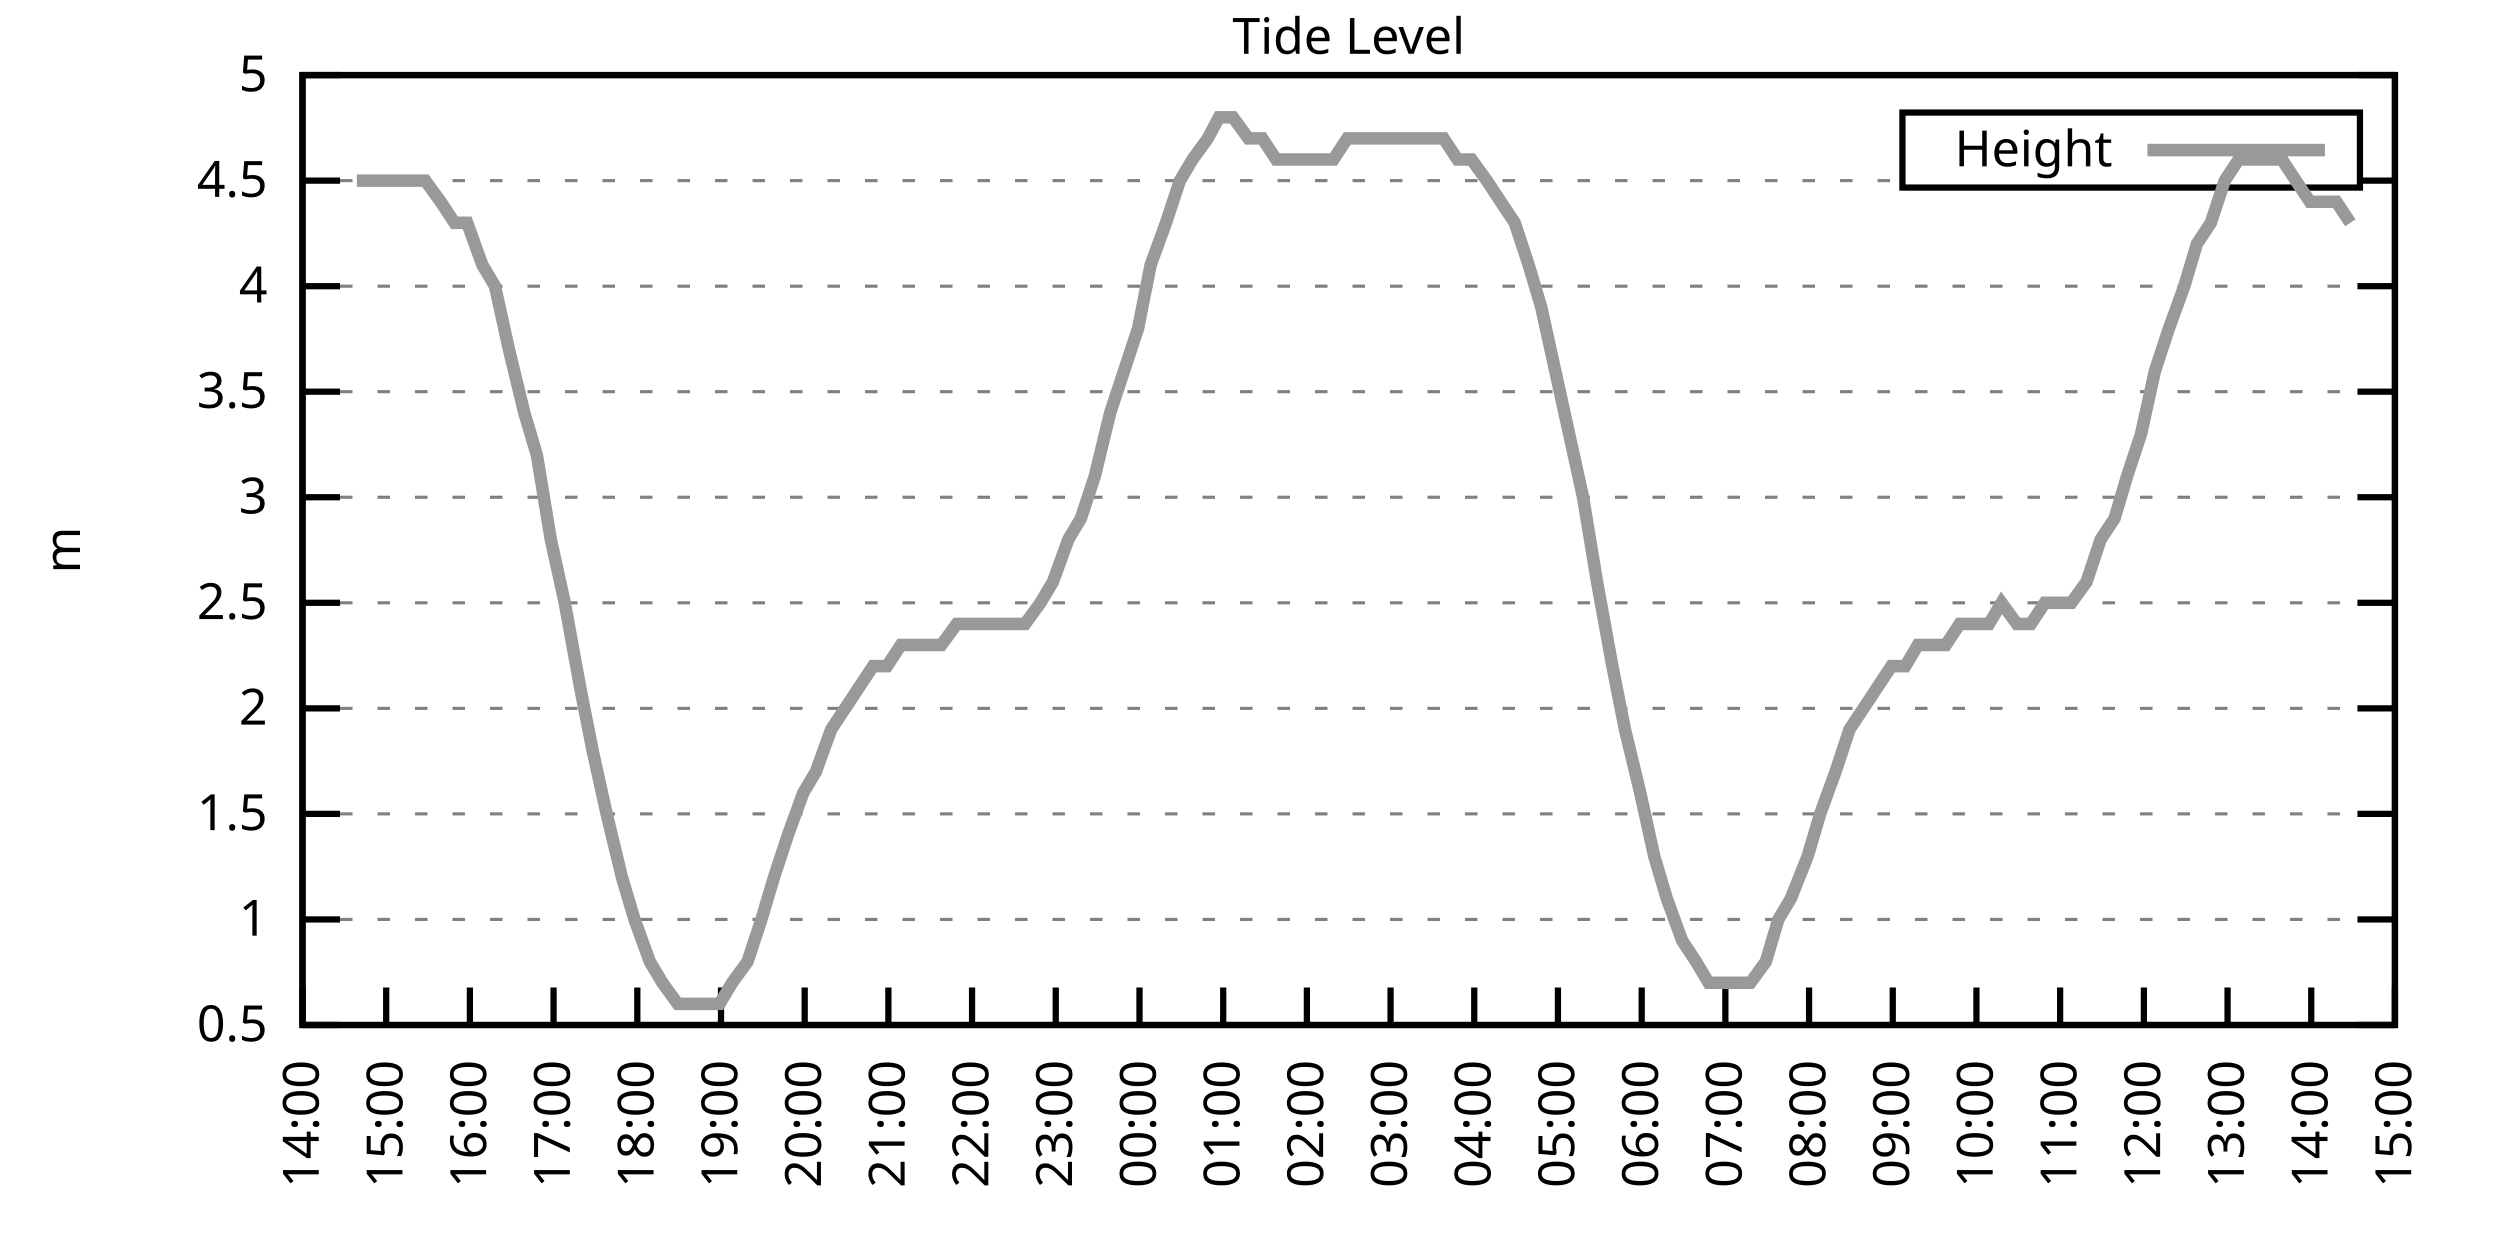
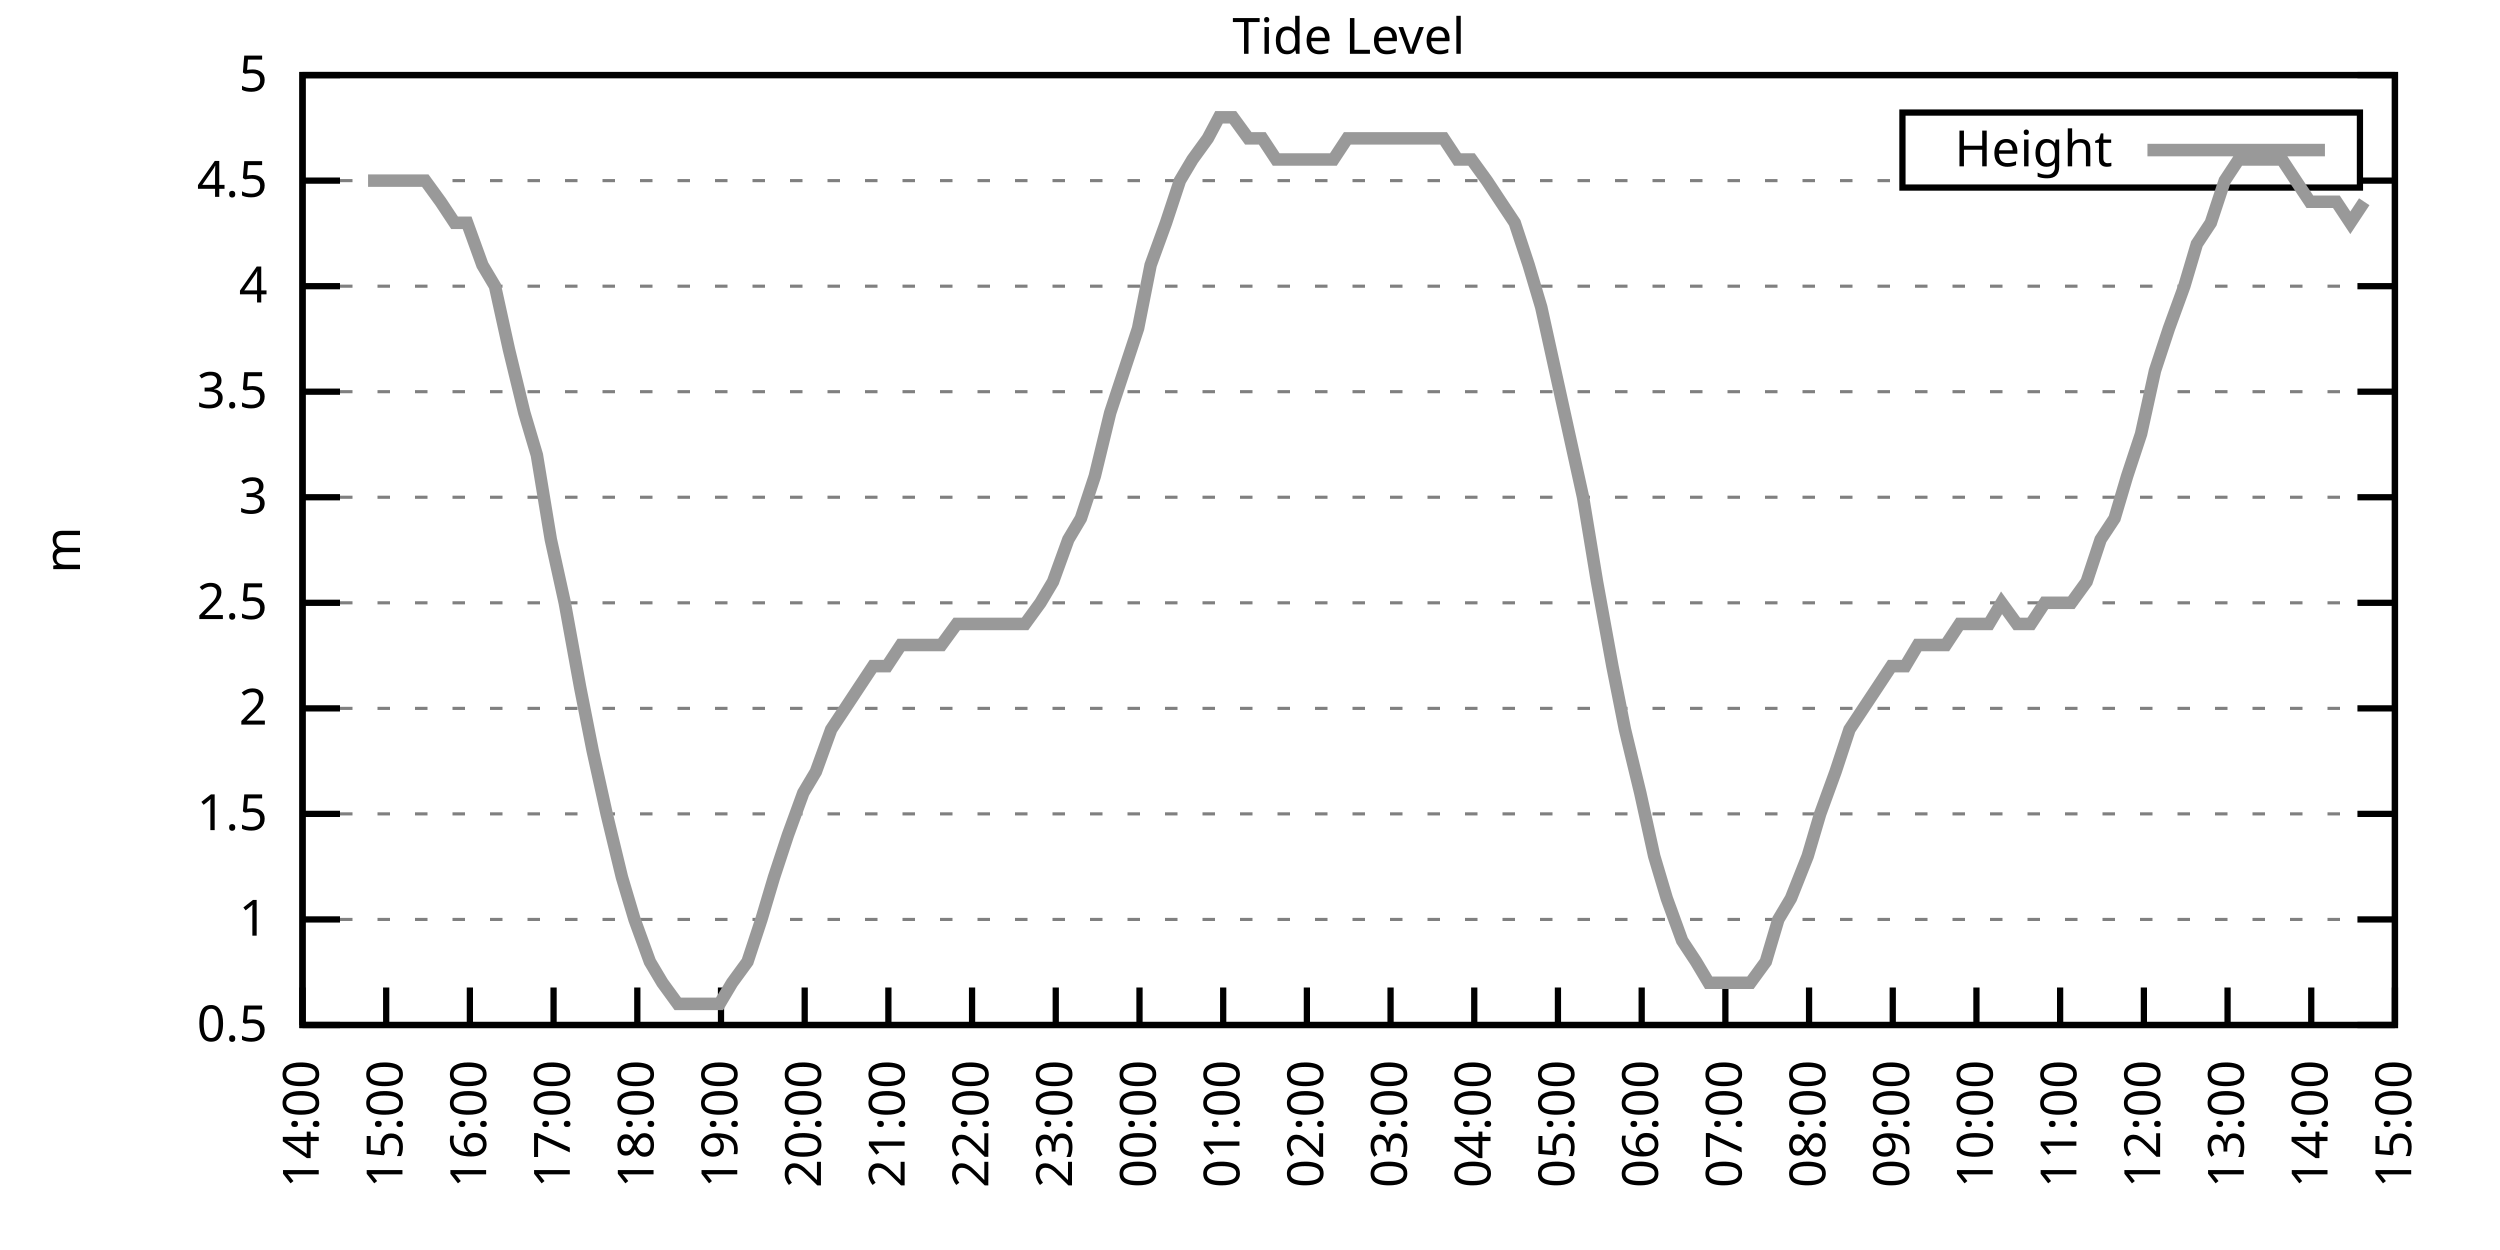
<svg xmlns="http://www.w3.org/2000/svg" xmlns:xlink="http://www.w3.org/1999/xlink" width="400" height="200" viewBox="0 0 400 200">
  <g id="gnuplot_canvas">
    <rect x="0" y="0" width="400" height="200" fill="none" />
    <defs>
      <circle id="gpDot" r="0.5" stroke-width="0.5" stroke="currentColor" />
      <path id="gpPt0" stroke-width="0.333" stroke="currentColor" d="M-1,0 h2 M0,-1 v2" />
      <path id="gpPt1" stroke-width="0.333" stroke="currentColor" d="M-1,-1 L1,1 M1,-1 L-1,1" />
      <path id="gpPt2" stroke-width="0.333" stroke="currentColor" d="M-1,0 L1,0 M0,-1 L0,1 M-1,-1 L1,1 M-1,1 L1,-1" />
      <rect id="gpPt3" stroke-width="0.333" stroke="currentColor" x="-1" y="-1" width="2" height="2" />
      <rect id="gpPt4" stroke-width="0.333" stroke="currentColor" fill="currentColor" x="-1" y="-1" width="2" height="2" />
      <circle id="gpPt5" stroke-width="0.333" stroke="currentColor" cx="0" cy="0" r="1" />
      <use xlink:href="#gpPt5" id="gpPt6" fill="currentColor" stroke="none" />
      <path id="gpPt7" stroke-width="0.333" stroke="currentColor" d="M0,-1.33 L-1.33,0.67 L1.33,0.67 z" />
      <use xlink:href="#gpPt7" id="gpPt8" fill="currentColor" stroke="none" />
      <use xlink:href="#gpPt7" id="gpPt9" stroke="currentColor" transform="rotate(180)" />
      <use xlink:href="#gpPt9" id="gpPt10" fill="currentColor" stroke="none" />
      <use xlink:href="#gpPt3" id="gpPt11" stroke="currentColor" transform="rotate(45)" />
      <use xlink:href="#gpPt11" id="gpPt12" fill="currentColor" stroke="none" />
      <path id="gpPt13" stroke-width="0.333" stroke="currentColor" d="M0,1.330 L1.265,0.411 L0.782,-1.067 L-0.782,-1.076 L-1.265,0.411 z" />
      <use xlink:href="#gpPt13" id="gpPt14" fill="currentColor" stroke="none" />
      <filter id="textbox" filterUnits="objectBoundingBox" x="0" y="0" height="1" width="1">
        <feFlood flood-color="white" flood-opacity="1" result="bgnd" />
        <feComposite in="SourceGraphic" in2="bgnd" operator="atop" />
      </filter>
      <filter id="greybox" filterUnits="objectBoundingBox" x="0" y="0" height="1" width="1">
        <feFlood flood-color="lightgrey" flood-opacity="1" result="grey" />
        <feComposite in="SourceGraphic" in2="grey" operator="atop" />
      </filter>
    </defs>
    <g fill="none" color="white" stroke="currentColor" stroke-width="1.00" stroke-linecap="butt" stroke-linejoin="miter">
</g>
    <g fill="none" color="black" stroke="currentColor" stroke-width="1.00" stroke-linecap="butt" stroke-linejoin="miter">
      <g stroke="none" shape-rendering="crispEdges">
        <polygon fill="rgb(255, 255, 255)" points="48.40,164.00 383.18,164.00 383.18,12.02 48.40,12.02 " />
      </g>
    </g>
    <g fill="none" color="black" stroke="currentColor" stroke-width="1.00" stroke-linecap="butt" stroke-linejoin="miter">
</g>
    <g fill="none" color="black" stroke="black" stroke-width="0.50" stroke-linecap="butt" stroke-linejoin="miter">
</g>
    <g fill="none" color="gray" stroke="currentColor" stroke-width="0.50" stroke-linecap="butt" stroke-linejoin="miter">
      <path stroke="gray" stroke-dasharray="2,4" class="gridline" d="M48.40,164.00 L383.19,164.00  " />
    </g>
    <g fill="none" color="gray" stroke="gray" stroke-width="1.00" stroke-linecap="butt" stroke-linejoin="miter">
</g>
    <g fill="none" color="black" stroke="currentColor" stroke-width="1.00" stroke-linecap="butt" stroke-linejoin="miter">
      <path stroke="black" d="M48.40,164.00 L54.40,164.00 M383.19,164.00 L377.19,164.00  " />
      <g transform="translate(42.80,166.60)" stroke="none" fill="black" font-family="Sans" font-size="8.00" text-anchor="end">
        <text>
          <tspan font-family="Sans"> 0.5</tspan>
        </text>
      </g>
    </g>
    <g fill="none" color="black" stroke="currentColor" stroke-width="1.00" stroke-linecap="butt" stroke-linejoin="miter">
</g>
    <g fill="none" color="black" stroke="black" stroke-width="0.50" stroke-linecap="butt" stroke-linejoin="miter">
</g>
    <g fill="none" color="gray" stroke="currentColor" stroke-width="0.50" stroke-linecap="butt" stroke-linejoin="miter">
      <path stroke="gray" stroke-dasharray="2,4" class="gridline" d="M48.40,147.11 L383.19,147.11  " />
    </g>
    <g fill="none" color="gray" stroke="gray" stroke-width="1.00" stroke-linecap="butt" stroke-linejoin="miter">
</g>
    <g fill="none" color="black" stroke="currentColor" stroke-width="1.00" stroke-linecap="butt" stroke-linejoin="miter">
      <path stroke="black" d="M48.40,147.11 L54.40,147.11 M383.19,147.11 L377.19,147.11  " />
      <g transform="translate(42.80,149.71)" stroke="none" fill="black" font-family="Sans" font-size="8.00" text-anchor="end">
        <text>
          <tspan font-family="Sans"> 1</tspan>
        </text>
      </g>
    </g>
    <g fill="none" color="black" stroke="currentColor" stroke-width="1.00" stroke-linecap="butt" stroke-linejoin="miter">
</g>
    <g fill="none" color="black" stroke="black" stroke-width="0.50" stroke-linecap="butt" stroke-linejoin="miter">
</g>
    <g fill="none" color="gray" stroke="currentColor" stroke-width="0.50" stroke-linecap="butt" stroke-linejoin="miter">
      <path stroke="gray" stroke-dasharray="2,4" class="gridline" d="M48.40,130.22 L383.19,130.22  " />
    </g>
    <g fill="none" color="gray" stroke="gray" stroke-width="1.00" stroke-linecap="butt" stroke-linejoin="miter">
</g>
    <g fill="none" color="black" stroke="currentColor" stroke-width="1.00" stroke-linecap="butt" stroke-linejoin="miter">
      <path stroke="black" d="M48.40,130.22 L54.40,130.22 M383.19,130.22 L377.19,130.22  " />
      <g transform="translate(42.80,132.82)" stroke="none" fill="black" font-family="Sans" font-size="8.00" text-anchor="end">
        <text>
          <tspan font-family="Sans"> 1.5</tspan>
        </text>
      </g>
    </g>
    <g fill="none" color="black" stroke="currentColor" stroke-width="1.00" stroke-linecap="butt" stroke-linejoin="miter">
</g>
    <g fill="none" color="black" stroke="black" stroke-width="0.50" stroke-linecap="butt" stroke-linejoin="miter">
</g>
    <g fill="none" color="gray" stroke="currentColor" stroke-width="0.50" stroke-linecap="butt" stroke-linejoin="miter">
      <path stroke="gray" stroke-dasharray="2,4" class="gridline" d="M48.40,113.34 L383.19,113.34  " />
    </g>
    <g fill="none" color="gray" stroke="gray" stroke-width="1.00" stroke-linecap="butt" stroke-linejoin="miter">
</g>
    <g fill="none" color="black" stroke="currentColor" stroke-width="1.00" stroke-linecap="butt" stroke-linejoin="miter">
      <path stroke="black" d="M48.40,113.34 L54.40,113.34 M383.19,113.34 L377.19,113.34  " />
      <g transform="translate(42.80,115.94)" stroke="none" fill="black" font-family="Sans" font-size="8.00" text-anchor="end">
        <text>
          <tspan font-family="Sans"> 2</tspan>
        </text>
      </g>
    </g>
    <g fill="none" color="black" stroke="currentColor" stroke-width="1.00" stroke-linecap="butt" stroke-linejoin="miter">
</g>
    <g fill="none" color="black" stroke="black" stroke-width="0.50" stroke-linecap="butt" stroke-linejoin="miter">
</g>
    <g fill="none" color="gray" stroke="currentColor" stroke-width="0.50" stroke-linecap="butt" stroke-linejoin="miter">
      <path stroke="gray" stroke-dasharray="2,4" class="gridline" d="M48.40,96.45 L383.19,96.45  " />
    </g>
    <g fill="none" color="gray" stroke="gray" stroke-width="1.00" stroke-linecap="butt" stroke-linejoin="miter">
</g>
    <g fill="none" color="black" stroke="currentColor" stroke-width="1.00" stroke-linecap="butt" stroke-linejoin="miter">
      <path stroke="black" d="M48.40,96.45 L54.40,96.45 M383.19,96.45 L377.19,96.45  " />
      <g transform="translate(42.80,99.05)" stroke="none" fill="black" font-family="Sans" font-size="8.00" text-anchor="end">
        <text>
          <tspan font-family="Sans"> 2.5</tspan>
        </text>
      </g>
    </g>
    <g fill="none" color="black" stroke="currentColor" stroke-width="1.00" stroke-linecap="butt" stroke-linejoin="miter">
</g>
    <g fill="none" color="black" stroke="black" stroke-width="0.50" stroke-linecap="butt" stroke-linejoin="miter">
</g>
    <g fill="none" color="gray" stroke="currentColor" stroke-width="0.50" stroke-linecap="butt" stroke-linejoin="miter">
      <path stroke="gray" stroke-dasharray="2,4" class="gridline" d="M48.40,79.56 L383.19,79.56  " />
    </g>
    <g fill="none" color="gray" stroke="gray" stroke-width="1.00" stroke-linecap="butt" stroke-linejoin="miter">
</g>
    <g fill="none" color="black" stroke="currentColor" stroke-width="1.00" stroke-linecap="butt" stroke-linejoin="miter">
      <path stroke="black" d="M48.40,79.56 L54.40,79.56 M383.19,79.56 L377.19,79.56  " />
      <g transform="translate(42.80,82.16)" stroke="none" fill="black" font-family="Sans" font-size="8.00" text-anchor="end">
        <text>
          <tspan font-family="Sans"> 3</tspan>
        </text>
      </g>
    </g>
    <g fill="none" color="black" stroke="currentColor" stroke-width="1.00" stroke-linecap="butt" stroke-linejoin="miter">
</g>
    <g fill="none" color="black" stroke="black" stroke-width="0.50" stroke-linecap="butt" stroke-linejoin="miter">
</g>
    <g fill="none" color="gray" stroke="currentColor" stroke-width="0.50" stroke-linecap="butt" stroke-linejoin="miter">
      <path stroke="gray" stroke-dasharray="2,4" class="gridline" d="M48.40,62.67 L383.19,62.67  " />
    </g>
    <g fill="none" color="gray" stroke="gray" stroke-width="1.00" stroke-linecap="butt" stroke-linejoin="miter">
</g>
    <g fill="none" color="black" stroke="currentColor" stroke-width="1.00" stroke-linecap="butt" stroke-linejoin="miter">
      <path stroke="black" d="M48.40,62.67 L54.40,62.67 M383.19,62.67 L377.19,62.67  " />
      <g transform="translate(42.80,65.27)" stroke="none" fill="black" font-family="Sans" font-size="8.00" text-anchor="end">
        <text>
          <tspan font-family="Sans"> 3.5</tspan>
        </text>
      </g>
    </g>
    <g fill="none" color="black" stroke="currentColor" stroke-width="1.00" stroke-linecap="butt" stroke-linejoin="miter">
</g>
    <g fill="none" color="black" stroke="black" stroke-width="0.50" stroke-linecap="butt" stroke-linejoin="miter">
</g>
    <g fill="none" color="gray" stroke="currentColor" stroke-width="0.50" stroke-linecap="butt" stroke-linejoin="miter">
      <path stroke="gray" stroke-dasharray="2,4" class="gridline" d="M48.40,45.79 L383.19,45.79  " />
    </g>
    <g fill="none" color="gray" stroke="gray" stroke-width="1.00" stroke-linecap="butt" stroke-linejoin="miter">
</g>
    <g fill="none" color="black" stroke="currentColor" stroke-width="1.00" stroke-linecap="butt" stroke-linejoin="miter">
      <path stroke="black" d="M48.40,45.79 L54.40,45.79 M383.19,45.79 L377.19,45.79  " />
      <g transform="translate(42.80,48.39)" stroke="none" fill="black" font-family="Sans" font-size="8.00" text-anchor="end">
        <text>
          <tspan font-family="Sans"> 4</tspan>
        </text>
      </g>
    </g>
    <g fill="none" color="black" stroke="currentColor" stroke-width="1.00" stroke-linecap="butt" stroke-linejoin="miter">
</g>
    <g fill="none" color="black" stroke="black" stroke-width="0.50" stroke-linecap="butt" stroke-linejoin="miter">
</g>
    <g fill="none" color="gray" stroke="currentColor" stroke-width="0.50" stroke-linecap="butt" stroke-linejoin="miter">
      <path stroke="gray" stroke-dasharray="2,4" class="gridline" d="M48.40,28.90 L304.39,28.90 M377.59,28.90 L383.19,28.90  " />
    </g>
    <g fill="none" color="gray" stroke="gray" stroke-width="1.00" stroke-linecap="butt" stroke-linejoin="miter">
</g>
    <g fill="none" color="black" stroke="currentColor" stroke-width="1.00" stroke-linecap="butt" stroke-linejoin="miter">
      <path stroke="black" d="M48.40,28.90 L54.40,28.90 M383.19,28.90 L377.19,28.90  " />
      <g transform="translate(42.80,31.50)" stroke="none" fill="black" font-family="Sans" font-size="8.00" text-anchor="end">
        <text>
          <tspan font-family="Sans"> 4.5</tspan>
        </text>
      </g>
    </g>
    <g fill="none" color="black" stroke="currentColor" stroke-width="1.00" stroke-linecap="butt" stroke-linejoin="miter">
</g>
    <g fill="none" color="black" stroke="black" stroke-width="0.50" stroke-linecap="butt" stroke-linejoin="miter">
</g>
    <g fill="none" color="gray" stroke="currentColor" stroke-width="0.50" stroke-linecap="butt" stroke-linejoin="miter">
      <path stroke="gray" stroke-dasharray="2,4" class="gridline" d="M48.40,12.01 L383.19,12.01  " />
    </g>
    <g fill="none" color="gray" stroke="gray" stroke-width="1.00" stroke-linecap="butt" stroke-linejoin="miter">
</g>
    <g fill="none" color="black" stroke="currentColor" stroke-width="1.00" stroke-linecap="butt" stroke-linejoin="miter">
      <path stroke="black" d="M48.40,12.01 L54.40,12.01 M383.19,12.01 L377.19,12.01  " />
      <g transform="translate(42.80,14.61)" stroke="none" fill="black" font-family="Sans" font-size="8.00" text-anchor="end">
        <text>
          <tspan font-family="Sans"> 5</tspan>
        </text>
      </g>
    </g>
    <g fill="none" color="black" stroke="currentColor" stroke-width="1.00" stroke-linecap="butt" stroke-linejoin="miter">
      <path stroke="black" d="M48.40,164.00 L48.40,158.00  " />
      <g transform="translate(51.00,169.60) rotate(270.00)" stroke="none" fill="black" font-family="Sans" font-size="8.00" text-anchor="end">
        <text>
          <tspan font-family="Sans">14:00</tspan>
        </text>
      </g>
    </g>
    <g fill="none" color="black" stroke="currentColor" stroke-width="1.00" stroke-linecap="butt" stroke-linejoin="miter">
      <path stroke="black" d="M61.79,164.00 L61.79,158.00  " />
      <g transform="translate(64.39,169.60) rotate(270.00)" stroke="none" fill="black" font-family="Sans" font-size="8.00" text-anchor="end">
        <text>
          <tspan font-family="Sans">15:00</tspan>
        </text>
      </g>
    </g>
    <g fill="none" color="black" stroke="currentColor" stroke-width="1.00" stroke-linecap="butt" stroke-linejoin="miter">
      <path stroke="black" d="M75.18,164.00 L75.18,158.00  " />
      <g transform="translate(77.78,169.60) rotate(270.00)" stroke="none" fill="black" font-family="Sans" font-size="8.00" text-anchor="end">
        <text>
          <tspan font-family="Sans">16:00</tspan>
        </text>
      </g>
    </g>
    <g fill="none" color="black" stroke="currentColor" stroke-width="1.00" stroke-linecap="butt" stroke-linejoin="miter">
      <path stroke="black" d="M88.57,164.00 L88.57,158.00  " />
      <g transform="translate(91.17,169.60) rotate(270.00)" stroke="none" fill="black" font-family="Sans" font-size="8.00" text-anchor="end">
        <text>
          <tspan font-family="Sans">17:00</tspan>
        </text>
      </g>
    </g>
    <g fill="none" color="black" stroke="currentColor" stroke-width="1.00" stroke-linecap="butt" stroke-linejoin="miter">
      <path stroke="black" d="M101.97,164.00 L101.97,158.00  " />
      <g transform="translate(104.57,169.60) rotate(270.00)" stroke="none" fill="black" font-family="Sans" font-size="8.00" text-anchor="end">
        <text>
          <tspan font-family="Sans">18:00</tspan>
        </text>
      </g>
    </g>
    <g fill="none" color="black" stroke="currentColor" stroke-width="1.00" stroke-linecap="butt" stroke-linejoin="miter">
      <path stroke="black" d="M115.36,164.00 L115.36,158.00  " />
      <g transform="translate(117.96,169.60) rotate(270.00)" stroke="none" fill="black" font-family="Sans" font-size="8.00" text-anchor="end">
        <text>
          <tspan font-family="Sans">19:00</tspan>
        </text>
      </g>
    </g>
    <g fill="none" color="black" stroke="currentColor" stroke-width="1.00" stroke-linecap="butt" stroke-linejoin="miter">
      <path stroke="black" d="M128.75,164.00 L128.75,158.00  " />
      <g transform="translate(131.35,169.60) rotate(270.00)" stroke="none" fill="black" font-family="Sans" font-size="8.00" text-anchor="end">
        <text>
          <tspan font-family="Sans">20:00</tspan>
        </text>
      </g>
    </g>
    <g fill="none" color="black" stroke="currentColor" stroke-width="1.00" stroke-linecap="butt" stroke-linejoin="miter">
      <path stroke="black" d="M142.14,164.00 L142.14,158.00  " />
      <g transform="translate(144.74,169.60) rotate(270.00)" stroke="none" fill="black" font-family="Sans" font-size="8.00" text-anchor="end">
        <text>
          <tspan font-family="Sans">21:00</tspan>
        </text>
      </g>
    </g>
    <g fill="none" color="black" stroke="currentColor" stroke-width="1.00" stroke-linecap="butt" stroke-linejoin="miter">
      <path stroke="black" d="M155.53,164.00 L155.53,158.00  " />
      <g transform="translate(158.13,169.60) rotate(270.00)" stroke="none" fill="black" font-family="Sans" font-size="8.00" text-anchor="end">
        <text>
          <tspan font-family="Sans">22:00</tspan>
        </text>
      </g>
    </g>
    <g fill="none" color="black" stroke="currentColor" stroke-width="1.00" stroke-linecap="butt" stroke-linejoin="miter">
      <path stroke="black" d="M168.92,164.00 L168.92,158.00  " />
      <g transform="translate(171.52,169.60) rotate(270.00)" stroke="none" fill="black" font-family="Sans" font-size="8.00" text-anchor="end">
        <text>
          <tspan font-family="Sans">23:00</tspan>
        </text>
      </g>
    </g>
    <g fill="none" color="black" stroke="currentColor" stroke-width="1.00" stroke-linecap="butt" stroke-linejoin="miter">
      <path stroke="black" d="M182.32,164.00 L182.32,158.00  " />
      <g transform="translate(184.92,169.60) rotate(270.00)" stroke="none" fill="black" font-family="Sans" font-size="8.00" text-anchor="end">
        <text>
          <tspan font-family="Sans">00:00</tspan>
        </text>
      </g>
    </g>
    <g fill="none" color="black" stroke="currentColor" stroke-width="1.00" stroke-linecap="butt" stroke-linejoin="miter">
      <path stroke="black" d="M195.71,164.00 L195.71,158.00  " />
      <g transform="translate(198.31,169.60) rotate(270.00)" stroke="none" fill="black" font-family="Sans" font-size="8.00" text-anchor="end">
        <text>
          <tspan font-family="Sans">01:00</tspan>
        </text>
      </g>
    </g>
    <g fill="none" color="black" stroke="currentColor" stroke-width="1.00" stroke-linecap="butt" stroke-linejoin="miter">
      <path stroke="black" d="M209.10,164.00 L209.10,158.00  " />
      <g transform="translate(211.70,169.60) rotate(270.00)" stroke="none" fill="black" font-family="Sans" font-size="8.00" text-anchor="end">
        <text>
          <tspan font-family="Sans">02:00</tspan>
        </text>
      </g>
    </g>
    <g fill="none" color="black" stroke="currentColor" stroke-width="1.00" stroke-linecap="butt" stroke-linejoin="miter">
      <path stroke="black" d="M222.49,164.00 L222.49,158.00  " />
      <g transform="translate(225.09,169.60) rotate(270.00)" stroke="none" fill="black" font-family="Sans" font-size="8.00" text-anchor="end">
        <text>
          <tspan font-family="Sans">03:00</tspan>
        </text>
      </g>
    </g>
    <g fill="none" color="black" stroke="currentColor" stroke-width="1.00" stroke-linecap="butt" stroke-linejoin="miter">
      <path stroke="black" d="M235.88,164.00 L235.88,158.00  " />
      <g transform="translate(238.48,169.60) rotate(270.00)" stroke="none" fill="black" font-family="Sans" font-size="8.00" text-anchor="end">
        <text>
          <tspan font-family="Sans">04:00</tspan>
        </text>
      </g>
    </g>
    <g fill="none" color="black" stroke="currentColor" stroke-width="1.00" stroke-linecap="butt" stroke-linejoin="miter">
      <path stroke="black" d="M249.27,164.00 L249.27,158.00  " />
      <g transform="translate(251.87,169.60) rotate(270.00)" stroke="none" fill="black" font-family="Sans" font-size="8.00" text-anchor="end">
        <text>
          <tspan font-family="Sans">05:00</tspan>
        </text>
      </g>
    </g>
    <g fill="none" color="black" stroke="currentColor" stroke-width="1.00" stroke-linecap="butt" stroke-linejoin="miter">
      <path stroke="black" d="M262.67,164.00 L262.67,158.00  " />
      <g transform="translate(265.27,169.60) rotate(270.00)" stroke="none" fill="black" font-family="Sans" font-size="8.00" text-anchor="end">
        <text>
          <tspan font-family="Sans">06:00</tspan>
        </text>
      </g>
    </g>
    <g fill="none" color="black" stroke="currentColor" stroke-width="1.00" stroke-linecap="butt" stroke-linejoin="miter">
      <path stroke="black" d="M276.06,164.00 L276.06,158.00  " />
      <g transform="translate(278.66,169.60) rotate(270.00)" stroke="none" fill="black" font-family="Sans" font-size="8.00" text-anchor="end">
        <text>
          <tspan font-family="Sans">07:00</tspan>
        </text>
      </g>
    </g>
    <g fill="none" color="black" stroke="currentColor" stroke-width="1.00" stroke-linecap="butt" stroke-linejoin="miter">
      <path stroke="black" d="M289.45,164.00 L289.45,158.00  " />
      <g transform="translate(292.05,169.60) rotate(270.00)" stroke="none" fill="black" font-family="Sans" font-size="8.00" text-anchor="end">
        <text>
          <tspan font-family="Sans">08:00</tspan>
        </text>
      </g>
    </g>
    <g fill="none" color="black" stroke="currentColor" stroke-width="1.00" stroke-linecap="butt" stroke-linejoin="miter">
      <path stroke="black" d="M302.84,164.00 L302.84,158.00  " />
      <g transform="translate(305.44,169.60) rotate(270.00)" stroke="none" fill="black" font-family="Sans" font-size="8.00" text-anchor="end">
        <text>
          <tspan font-family="Sans">09:00</tspan>
        </text>
      </g>
    </g>
    <g fill="none" color="black" stroke="currentColor" stroke-width="1.00" stroke-linecap="butt" stroke-linejoin="miter">
      <path stroke="black" d="M316.23,164.00 L316.23,158.00  " />
      <g transform="translate(318.83,169.60) rotate(270.00)" stroke="none" fill="black" font-family="Sans" font-size="8.00" text-anchor="end">
        <text>
          <tspan font-family="Sans">10:00</tspan>
        </text>
      </g>
    </g>
    <g fill="none" color="black" stroke="currentColor" stroke-width="1.00" stroke-linecap="butt" stroke-linejoin="miter">
      <path stroke="black" d="M329.62,164.00 L329.62,158.00  " />
      <g transform="translate(332.22,169.60) rotate(270.00)" stroke="none" fill="black" font-family="Sans" font-size="8.00" text-anchor="end">
        <text>
          <tspan font-family="Sans">11:00</tspan>
        </text>
      </g>
    </g>
    <g fill="none" color="black" stroke="currentColor" stroke-width="1.00" stroke-linecap="butt" stroke-linejoin="miter">
      <path stroke="black" d="M343.02,164.00 L343.02,158.00  " />
      <g transform="translate(345.62,169.60) rotate(270.00)" stroke="none" fill="black" font-family="Sans" font-size="8.00" text-anchor="end">
        <text>
          <tspan font-family="Sans">12:00</tspan>
        </text>
      </g>
    </g>
    <g fill="none" color="black" stroke="currentColor" stroke-width="1.00" stroke-linecap="butt" stroke-linejoin="miter">
      <path stroke="black" d="M356.41,164.00 L356.41,158.00  " />
      <g transform="translate(359.01,169.60) rotate(270.00)" stroke="none" fill="black" font-family="Sans" font-size="8.00" text-anchor="end">
        <text>
          <tspan font-family="Sans">13:00</tspan>
        </text>
      </g>
    </g>
    <g fill="none" color="black" stroke="currentColor" stroke-width="1.00" stroke-linecap="butt" stroke-linejoin="miter">
      <path stroke="black" d="M369.80,164.00 L369.80,158.00  " />
      <g transform="translate(372.40,169.60) rotate(270.00)" stroke="none" fill="black" font-family="Sans" font-size="8.00" text-anchor="end">
        <text>
          <tspan font-family="Sans">14:00</tspan>
        </text>
      </g>
    </g>
    <g fill="none" color="black" stroke="currentColor" stroke-width="1.00" stroke-linecap="butt" stroke-linejoin="miter">
      <path stroke="black" d="M383.19,164.00 L383.19,158.00  " />
      <g transform="translate(385.79,169.60) rotate(270.00)" stroke="none" fill="black" font-family="Sans" font-size="8.00" text-anchor="end">
        <text>
          <tspan font-family="Sans">15:00</tspan>
        </text>
      </g>
    </g>
    <g fill="none" color="black" stroke="currentColor" stroke-width="1.00" stroke-linecap="butt" stroke-linejoin="miter">
</g>
    <g fill="none" color="black" stroke="currentColor" stroke-width="1.00" stroke-linecap="butt" stroke-linejoin="miter">
      <path stroke="black" d="M48.40,12.01 L48.40,164.00 L383.19,164.00 L383.19,12.01 L48.40,12.01 Z  " />
    </g>
    <g fill="none" color="black" stroke="currentColor" stroke-width="1.00" stroke-linecap="butt" stroke-linejoin="miter">
</g>
    <g fill="none" color="black" stroke="currentColor" stroke-width="1.00" stroke-linecap="butt" stroke-linejoin="miter">
      <path stroke="black" d="M304.39,30.01 L304.39,18.01 L377.59,18.01 L377.59,30.01 L304.39,30.01 Z  " />
    </g>
    <g id="Tide_level_plot_1">
      <g fill="none" color="white" stroke="black" stroke-width="2.00" stroke-linecap="butt" stroke-linejoin="miter">
</g>
      <g fill="none" color="black" stroke="currentColor" stroke-width="2.00" stroke-linecap="butt" stroke-linejoin="miter">
        <g transform="translate(337.99,26.61)" stroke="none" fill="black" font-family="Sans" font-size="8.00" text-anchor="end">
          <text>
            <tspan font-family="Sans">Height</tspan>
          </text>
        </g>
      </g>
      <g fill="none" color="black" stroke="currentColor" stroke-width="2.00" stroke-linecap="butt" stroke-linejoin="miter">
-         <path stroke="rgb(153, 153, 153)" d="M343.59,24.01 L371.99,24.01 M57.10,28.90 L58.89,28.90 L61.57,28.90 L63.80,28.90 L66.03,28.90 L68.04,28.90   L70.50,32.28 L72.73,35.65 L74.74,35.65 L77.19,42.41 L79.20,45.79 L81.43,55.92 L83.89,66.05 L85.90,72.81   L88.13,86.32 L90.36,96.45 L92.82,109.96 L94.82,120.09 L97.06,130.22 L99.51,140.36 L101.52,147.11 L103.98,153.87   L105.98,157.24 L108.44,160.62 L110.45,160.62 L112.68,160.62 L115.13,160.62 L117.14,157.24 L119.60,153.87 L121.83,147.11   L123.84,140.36 L126.07,133.60 L128.53,126.85 L130.54,123.47 L132.99,116.71 L135.22,113.34 L137.45,109.96 L139.69,106.58   L141.92,106.58 L144.15,103.20 L146.16,103.20 L148.61,103.20 L150.62,103.20 L153.08,99.83 L155.09,99.83 L157.54,99.83   L159.77,99.83 L161.78,99.83 L164.01,99.83 L166.47,96.45 L168.48,93.07 L170.93,86.32 L172.94,82.94 L175.17,76.18   L177.63,66.05 L179.86,59.30 L182.09,52.54 L184.10,42.41 L186.56,35.65 L188.79,28.90 L190.80,25.52 L193.25,22.14   L195.04,18.77 L197.27,18.77 L199.73,22.14 L201.96,22.14 L204.19,25.52 L206.64,25.52 L208.88,25.52 L210.66,25.52   L213.34,25.52 L215.57,22.14 L217.36,22.14 L220.04,22.14 L222.27,22.14 L224.28,22.14 L226.51,22.14 L228.74,22.14   L230.97,22.14 L233.20,25.52 L235.44,25.52 L237.89,28.90 L240.12,32.28 L242.36,35.65 L244.59,42.41 L246.60,49.16   L251.06,69.43 L253.29,79.56 L255.52,93.07 L257.98,106.58 L259.99,116.71 L262.44,126.85 L264.67,136.98 L266.68,143.73   L269.14,150.49 L271.37,153.87 L273.38,157.24 L275.83,157.24 L277.84,157.24 L280.07,157.24 L282.53,153.87 L284.54,147.11   L286.55,143.73 L289.23,136.98 L291.23,130.22 L293.69,123.47 L295.92,116.71 L298.15,113.34 L300.39,109.96 L302.62,106.58   L304.85,106.58 L306.86,103.20 L309.09,103.20 L311.32,103.20 L313.55,99.83 L315.79,99.83 L318.24,99.83 L320.25,96.45   L322.70,99.83 L324.94,99.83 L327.17,96.45 L329.40,96.45 L331.41,96.45 L333.86,93.07 L336.10,86.32 L338.33,82.94   L340.34,76.18 L342.57,69.43 L344.80,59.30 L347.03,52.54 L349.49,45.79 L351.50,39.03 L353.73,35.65 L355.96,28.90   L358.19,25.52 L360.65,25.52 L362.66,25.52 L365.11,25.52 L367.34,28.90 L369.58,32.28 L371.58,32.28 L373.82,32.28   L376.05,35.65  " />
+         <path stroke="rgb(153, 153, 153)" d="M343.59,24.01 L371.99,24.01 M58.89,28.90 L61.57,28.90 L63.80,28.90 L66.03,28.90 L68.04,28.90 L70.50,32.28   L72.73,35.65 L74.74,35.65 L77.19,42.41 L79.20,45.79 L81.43,55.92 L83.89,66.05 L85.90,72.81 L88.13,86.32   L90.36,96.45 L92.82,109.96 L94.82,120.09 L97.06,130.22 L99.51,140.36 L101.52,147.11 L103.98,153.87 L105.98,157.24   L108.44,160.62 L110.45,160.62 L112.68,160.62 L115.13,160.62 L117.14,157.24 L119.60,153.87 L121.83,147.11 L123.84,140.36   L126.07,133.60 L128.53,126.85 L130.54,123.47 L132.99,116.71 L135.22,113.34 L137.45,109.96 L139.69,106.58 L141.92,106.58   L144.15,103.20 L146.16,103.20 L148.61,103.20 L150.62,103.20 L153.08,99.83 L155.09,99.83 L157.54,99.83 L159.77,99.83   L161.78,99.83 L164.01,99.83 L166.47,96.45 L168.48,93.07 L170.93,86.32 L172.94,82.94 L175.17,76.18 L177.63,66.05   L179.86,59.30 L182.09,52.54 L184.10,42.41 L186.56,35.65 L188.79,28.90 L190.80,25.52 L193.25,22.14 L195.04,18.77   L197.27,18.77 L199.73,22.14 L201.96,22.14 L204.19,25.52 L206.64,25.52 L208.88,25.52 L210.66,25.52 L213.34,25.52   L215.57,22.14 L217.36,22.14 L220.04,22.14 L222.27,22.14 L224.28,22.14 L226.51,22.14 L228.74,22.14 L230.97,22.14   L233.20,25.52 L235.44,25.52 L237.89,28.90 L240.12,32.28 L242.36,35.65 L244.59,42.41 L246.60,49.16 L251.06,69.43   L253.29,79.56 L255.52,93.07 L257.98,106.58 L259.99,116.71 L262.44,126.85 L264.67,136.98 L266.68,143.73 L269.14,150.49   L271.37,153.87 L273.38,157.24 L275.83,157.24 L277.84,157.24 L280.07,157.24 L282.53,153.87 L284.54,147.11 L286.55,143.73   L289.23,136.98 L291.23,130.22 L293.69,123.47 L295.92,116.71 L298.15,113.34 L300.39,109.96 L302.62,106.58 L304.85,106.58   L306.86,103.20 L309.09,103.20 L311.32,103.20 L313.55,99.83 L315.79,99.83 L318.24,99.83 L320.25,96.45 L322.70,99.83   L324.94,99.83 L327.17,96.45 L329.40,96.45 L331.41,96.45 L333.86,93.07 L336.10,86.32 L338.33,82.94 L340.34,76.18   L342.57,69.43 L344.80,59.30 L347.03,52.54 L349.49,45.79 L351.50,39.03 L353.73,35.65 L355.96,28.90 L358.19,25.52   L360.65,25.52 L362.66,25.52 L365.11,25.52 L367.34,28.90 L369.58,32.28 L371.58,32.28 L373.82,32.28 L376.05,35.65   L378.28,32.28  " />
      </g>
    </g>
    <g fill="none" color="black" stroke="currentColor" stroke-width="2.00" stroke-linecap="butt" stroke-linejoin="miter">
</g>
    <g fill="none" color="black" stroke="black" stroke-width="1.00" stroke-linecap="butt" stroke-linejoin="miter">
</g>
    <g fill="none" color="black" stroke="currentColor" stroke-width="1.00" stroke-linecap="butt" stroke-linejoin="miter">
      <path stroke="black" d="M48.40,12.01 L48.40,164.00 L383.19,164.00 L383.19,12.01 L48.40,12.01 Z  " />
      <g transform="translate(12.80,88.01) rotate(270.00)" stroke="none" fill="black" font-family="Sans" font-size="8.00" text-anchor="middle">
        <text>
          <tspan font-family="Sans">m</tspan>
        </text>
      </g>
    </g>
    <g fill="none" color="black" stroke="currentColor" stroke-width="1.00" stroke-linecap="butt" stroke-linejoin="miter">
</g>
    <g fill="none" color="black" stroke="currentColor" stroke-width="1.00" stroke-linecap="butt" stroke-linejoin="miter">
      <g transform="translate(215.79,8.61)" stroke="none" fill="black" font-family="Sans" font-size="8.00" text-anchor="middle">
        <text>
          <tspan font-family="Sans">Tide Level</tspan>
        </text>
      </g>
    </g>
    <g fill="none" color="black" stroke="currentColor" stroke-width="1.00" stroke-linecap="butt" stroke-linejoin="miter">
</g>
  </g>
</svg>
